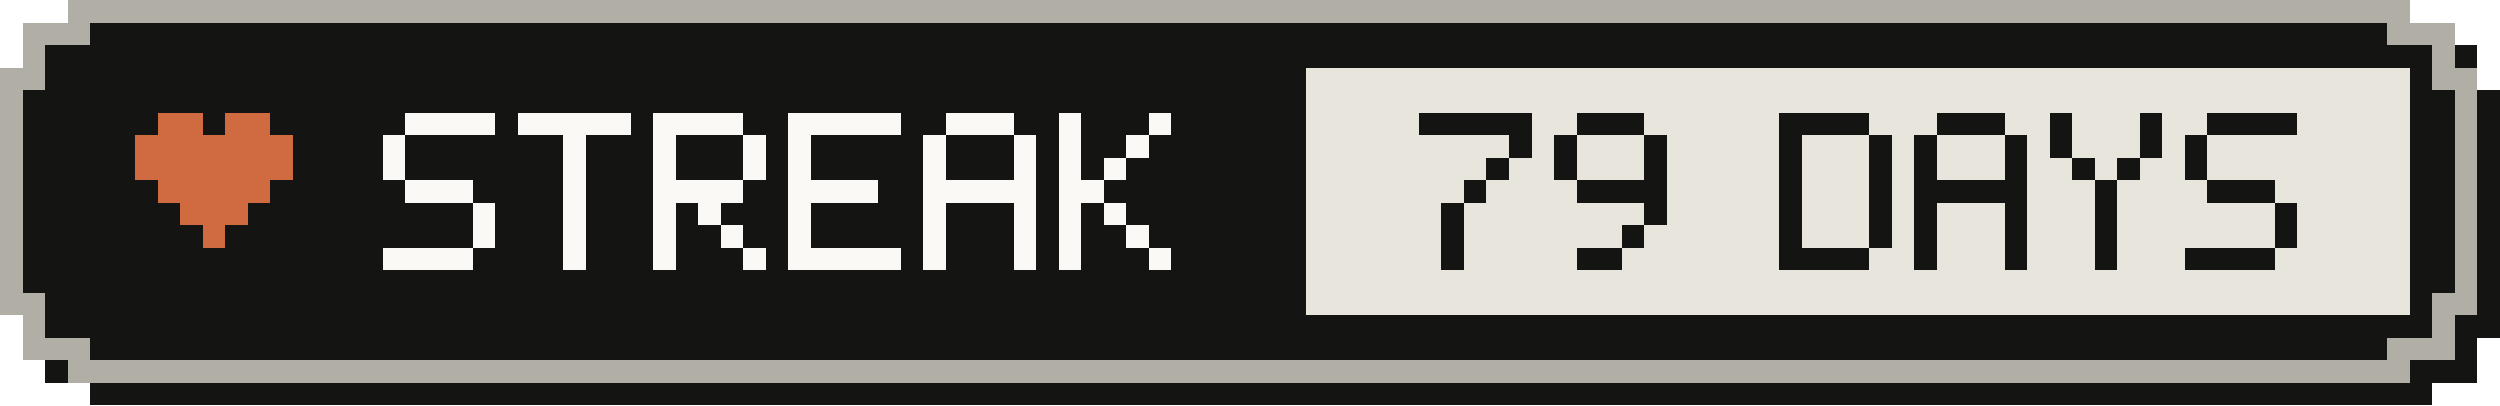
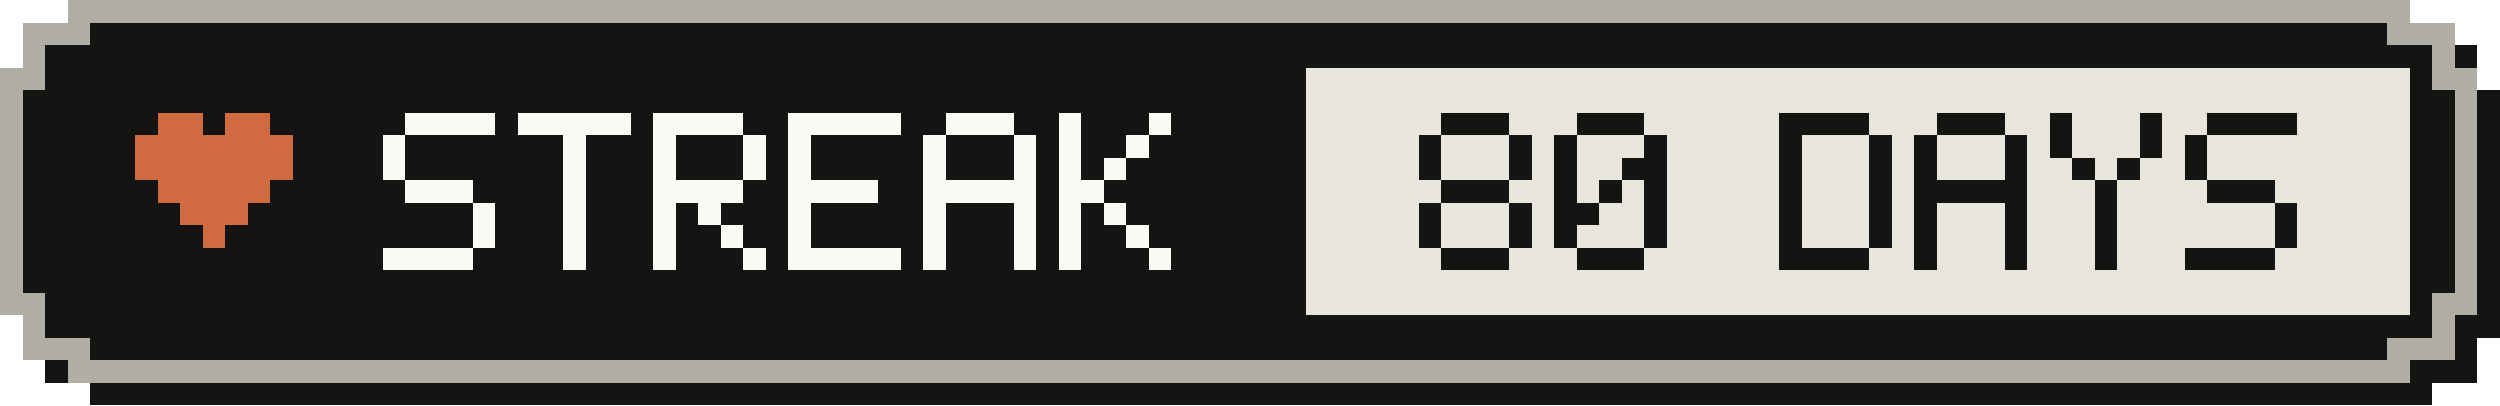
- <svg xmlns="http://www.w3.org/2000/svg" width="111" height="18" viewBox="0 0 111 18" role="img" aria-label="Active-day streak: 79 Days">
+ <svg xmlns="http://www.w3.org/2000/svg" width="111" height="18" viewBox="0 0 111 18" role="img" aria-label="Active-day streak: 80 Days">
  <g shape-rendering="crispEdges">
    <path fill="#141413" d="M4,1 H108 V2 H110 V4 H111 V15 H110 V17 H108 V18 H4 V17 H2 V15 H1 V4 H2 V2 H4 Z" />
    <path fill="#b0aea5" d="M3,0 H107 V1 H109 V3 H110 V14 H109 V16 H107 V17 H3 V16 H1 V14 H0 V3 H1 V1 H3 Z" />
    <path fill="#141413" d="M4,1 H106 V2 H108 V4 H109 V13 H108 V15 H106 V16 H4 V15 H2 V13 H1 V4 H2 V2 H4 Z" />
    <rect fill="#e8e6dc" x="58" y="3" width="49" height="11" />
    <g fill="#d06a41">
      <rect x="7" y="5" width="2" height="1" />
      <rect x="10" y="5" width="2" height="1" />
      <rect x="6" y="6" width="7" height="1" />
      <rect x="6" y="7" width="7" height="1" />
      <rect x="7" y="8" width="5" height="1" />
      <rect x="8" y="9" width="3" height="1" />
      <rect x="9" y="10" width="1" height="1" />
    </g>
    <g fill="#faf9f5">
      <rect x="18" y="5" width="4" height="1" />
      <rect x="17" y="6" width="1" height="1" />
      <rect x="17" y="7" width="1" height="1" />
      <rect x="18" y="8" width="3" height="1" />
      <rect x="21" y="9" width="1" height="1" />
      <rect x="21" y="10" width="1" height="1" />
      <rect x="17" y="11" width="4" height="1" />
      <rect x="23" y="5" width="5" height="1" />
      <rect x="25" y="6" width="1" height="1" />
      <rect x="25" y="7" width="1" height="1" />
      <rect x="25" y="8" width="1" height="1" />
      <rect x="25" y="9" width="1" height="1" />
      <rect x="25" y="10" width="1" height="1" />
      <rect x="25" y="11" width="1" height="1" />
      <rect x="29" y="5" width="4" height="1" />
      <rect x="29" y="6" width="1" height="1" />
      <rect x="33" y="6" width="1" height="1" />
      <rect x="29" y="7" width="1" height="1" />
      <rect x="33" y="7" width="1" height="1" />
      <rect x="29" y="8" width="4" height="1" />
      <rect x="29" y="9" width="1" height="1" />
      <rect x="31" y="9" width="1" height="1" />
      <rect x="29" y="10" width="1" height="1" />
      <rect x="32" y="10" width="1" height="1" />
      <rect x="29" y="11" width="1" height="1" />
      <rect x="33" y="11" width="1" height="1" />
      <rect x="35" y="5" width="5" height="1" />
      <rect x="35" y="6" width="1" height="1" />
      <rect x="35" y="7" width="1" height="1" />
      <rect x="35" y="8" width="4" height="1" />
      <rect x="35" y="9" width="1" height="1" />
      <rect x="35" y="10" width="1" height="1" />
      <rect x="35" y="11" width="5" height="1" />
      <rect x="42" y="5" width="3" height="1" />
      <rect x="41" y="6" width="1" height="1" />
      <rect x="45" y="6" width="1" height="1" />
      <rect x="41" y="7" width="1" height="1" />
      <rect x="45" y="7" width="1" height="1" />
      <rect x="41" y="8" width="5" height="1" />
      <rect x="41" y="9" width="1" height="1" />
      <rect x="45" y="9" width="1" height="1" />
      <rect x="41" y="10" width="1" height="1" />
      <rect x="45" y="10" width="1" height="1" />
      <rect x="41" y="11" width="1" height="1" />
      <rect x="45" y="11" width="1" height="1" />
      <rect x="47" y="5" width="1" height="1" />
      <rect x="51" y="5" width="1" height="1" />
      <rect x="47" y="6" width="1" height="1" />
      <rect x="50" y="6" width="1" height="1" />
      <rect x="47" y="7" width="1" height="1" />
      <rect x="49" y="7" width="1" height="1" />
      <rect x="47" y="8" width="2" height="1" />
      <rect x="47" y="9" width="1" height="1" />
      <rect x="49" y="9" width="1" height="1" />
      <rect x="47" y="10" width="1" height="1" />
      <rect x="50" y="10" width="1" height="1" />
      <rect x="47" y="11" width="1" height="1" />
      <rect x="51" y="11" width="1" height="1" />
    </g>
    <g fill="#141413">
-       <rect x="63" y="5" width="5" height="1" />
+       <rect x="64" y="5" width="3" height="1" />
+       <rect x="63" y="6" width="1" height="1" />
      <rect x="67" y="6" width="1" height="1" />
-       <rect x="66" y="7" width="1" height="1" />
-       <rect x="65" y="8" width="1" height="1" />
-       <rect x="64" y="9" width="1" height="1" />
-       <rect x="64" y="10" width="1" height="1" />
-       <rect x="64" y="11" width="1" height="1" />
+       <rect x="63" y="7" width="1" height="1" />
+       <rect x="67" y="7" width="1" height="1" />
+       <rect x="64" y="8" width="3" height="1" />
+       <rect x="63" y="9" width="1" height="1" />
+       <rect x="67" y="9" width="1" height="1" />
+       <rect x="63" y="10" width="1" height="1" />
+       <rect x="67" y="10" width="1" height="1" />
+       <rect x="64" y="11" width="3" height="1" />
      <rect x="70" y="5" width="3" height="1" />
      <rect x="69" y="6" width="1" height="1" />
      <rect x="73" y="6" width="1" height="1" />
      <rect x="69" y="7" width="1" height="1" />
-       <rect x="73" y="7" width="1" height="1" />
-       <rect x="70" y="8" width="4" height="1" />
+       <rect x="72" y="7" width="2" height="1" />
+       <rect x="69" y="8" width="1" height="1" />
+       <rect x="71" y="8" width="1" height="1" />
+       <rect x="73" y="8" width="1" height="1" />
+       <rect x="69" y="9" width="2" height="1" />
      <rect x="73" y="9" width="1" height="1" />
-       <rect x="72" y="10" width="1" height="1" />
-       <rect x="70" y="11" width="2" height="1" />
+       <rect x="69" y="10" width="1" height="1" />
+       <rect x="73" y="10" width="1" height="1" />
+       <rect x="70" y="11" width="3" height="1" />
      <rect x="79" y="5" width="4" height="1" />
      <rect x="79" y="6" width="1" height="1" />
      <rect x="83" y="6" width="1" height="1" />
      <rect x="79" y="7" width="1" height="1" />
      <rect x="83" y="7" width="1" height="1" />
      <rect x="79" y="8" width="1" height="1" />
      <rect x="83" y="8" width="1" height="1" />
      <rect x="79" y="9" width="1" height="1" />
      <rect x="83" y="9" width="1" height="1" />
      <rect x="79" y="10" width="1" height="1" />
      <rect x="83" y="10" width="1" height="1" />
      <rect x="79" y="11" width="4" height="1" />
      <rect x="86" y="5" width="3" height="1" />
      <rect x="85" y="6" width="1" height="1" />
      <rect x="89" y="6" width="1" height="1" />
      <rect x="85" y="7" width="1" height="1" />
      <rect x="89" y="7" width="1" height="1" />
      <rect x="85" y="8" width="5" height="1" />
      <rect x="85" y="9" width="1" height="1" />
      <rect x="89" y="9" width="1" height="1" />
      <rect x="85" y="10" width="1" height="1" />
      <rect x="89" y="10" width="1" height="1" />
      <rect x="85" y="11" width="1" height="1" />
      <rect x="89" y="11" width="1" height="1" />
      <rect x="91" y="5" width="1" height="1" />
      <rect x="95" y="5" width="1" height="1" />
      <rect x="91" y="6" width="1" height="1" />
      <rect x="95" y="6" width="1" height="1" />
      <rect x="92" y="7" width="1" height="1" />
      <rect x="94" y="7" width="1" height="1" />
      <rect x="93" y="8" width="1" height="1" />
      <rect x="93" y="9" width="1" height="1" />
      <rect x="93" y="10" width="1" height="1" />
      <rect x="93" y="11" width="1" height="1" />
      <rect x="98" y="5" width="4" height="1" />
      <rect x="97" y="6" width="1" height="1" />
      <rect x="97" y="7" width="1" height="1" />
      <rect x="98" y="8" width="3" height="1" />
      <rect x="101" y="9" width="1" height="1" />
      <rect x="101" y="10" width="1" height="1" />
      <rect x="97" y="11" width="4" height="1" />
    </g>
  </g>
</svg>
